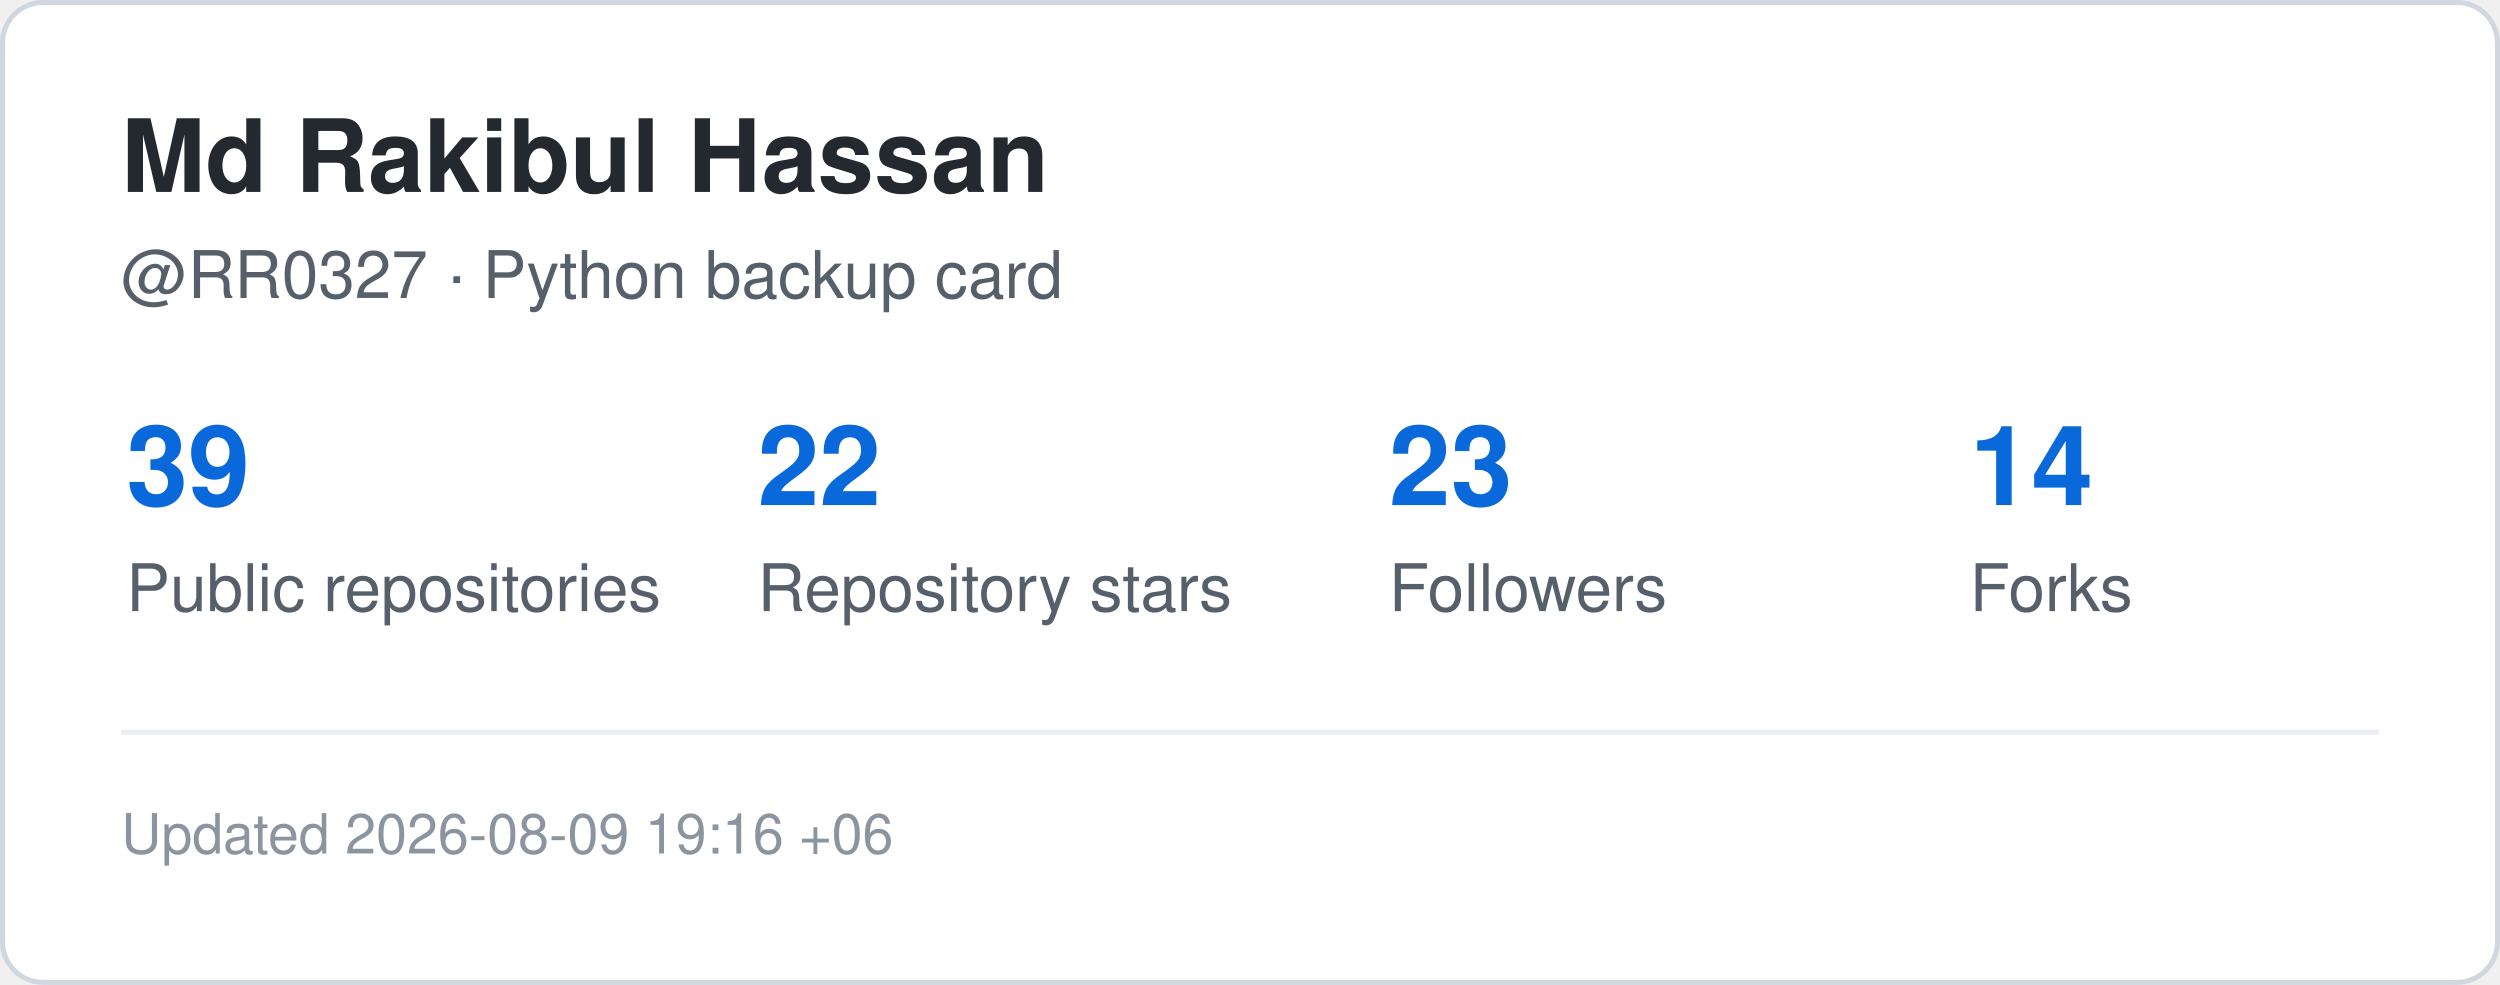
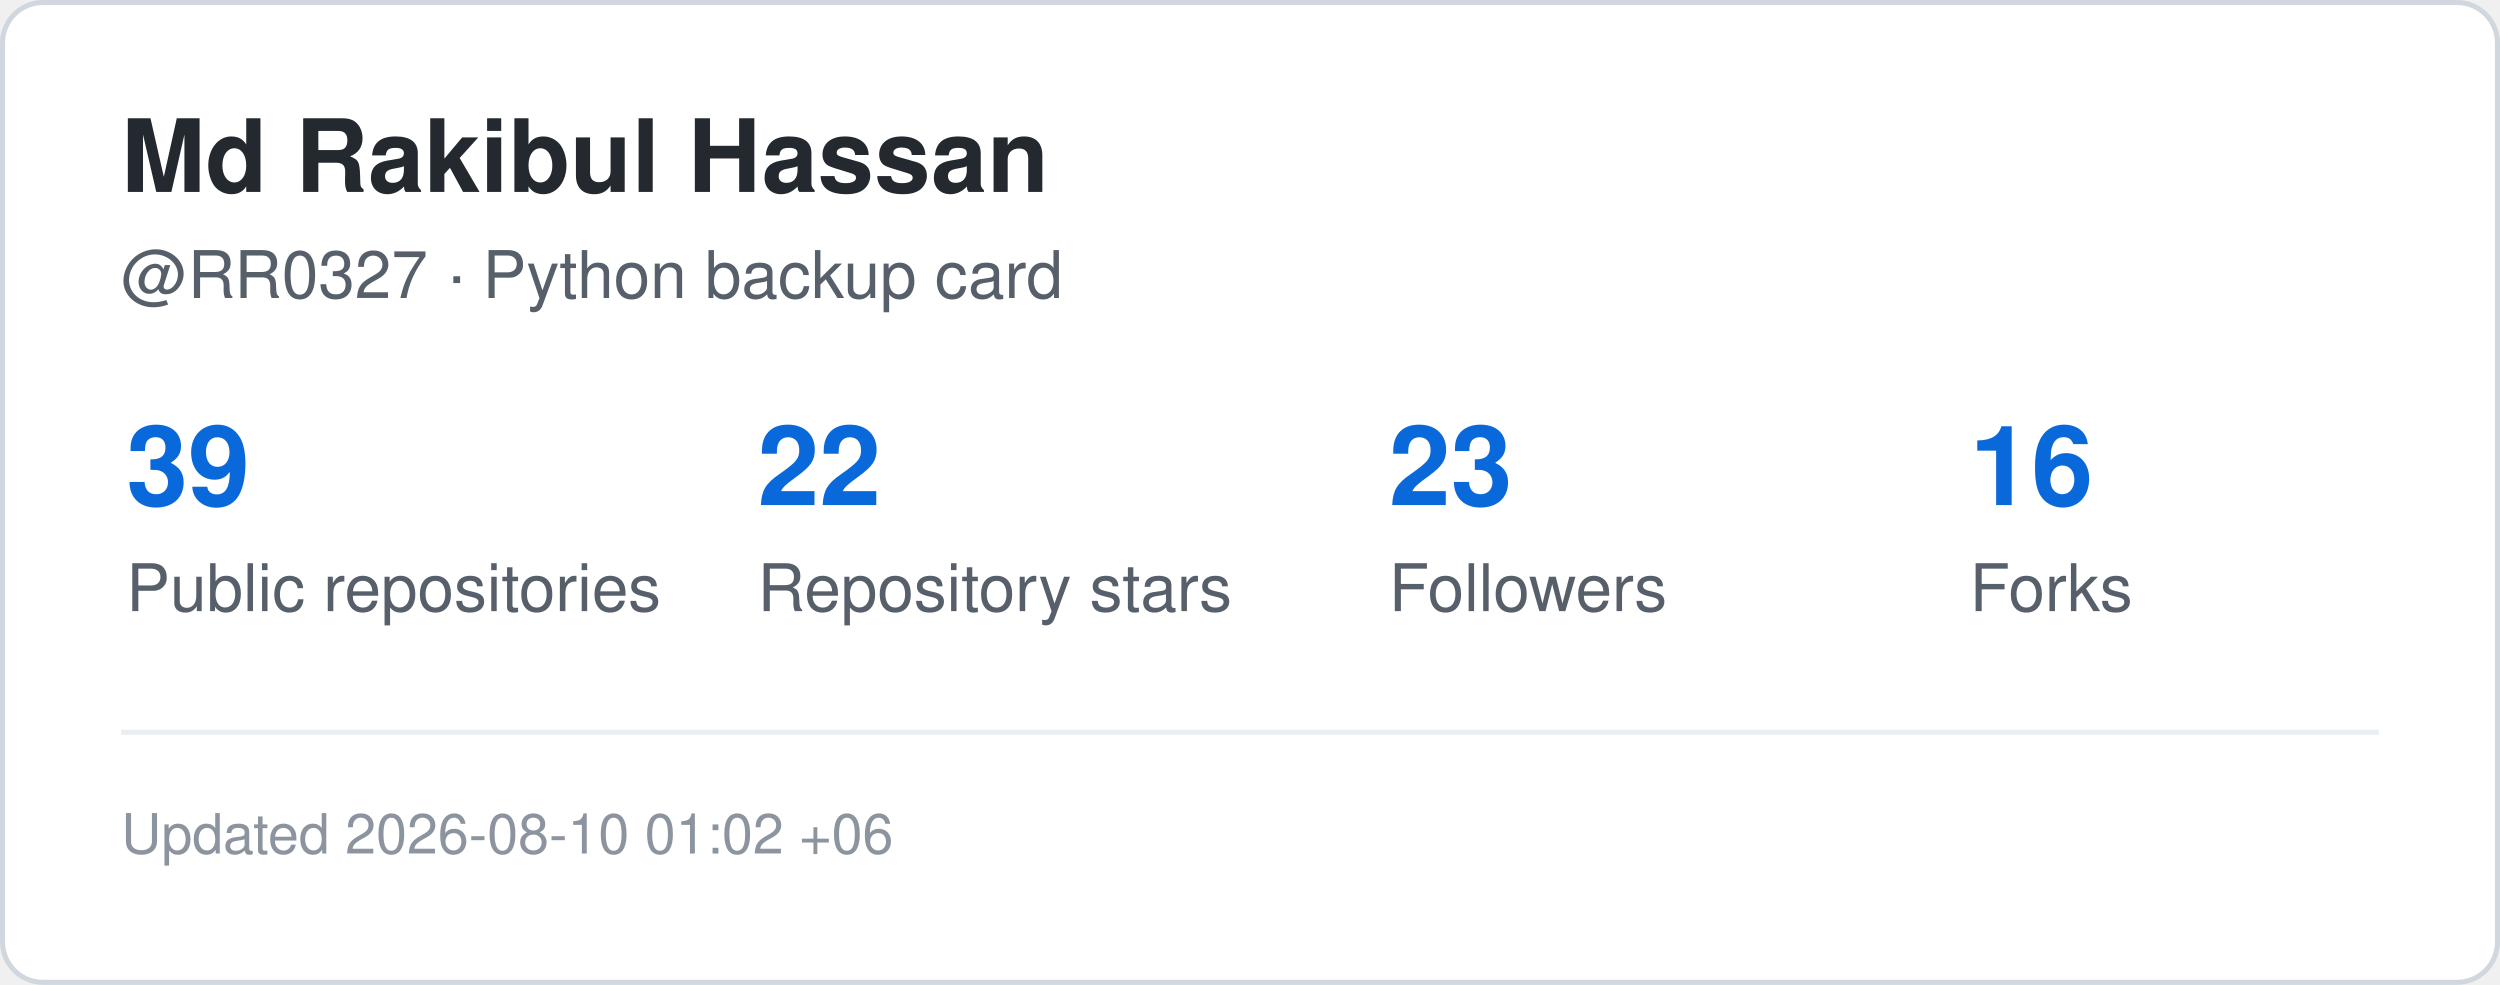
<svg xmlns="http://www.w3.org/2000/svg" width="495" height="195" viewBox="0 0 495 195" role="img" aria-label="GitHub statistics for RR0327">
  <rect x="0.5" y="0.5" width="494" height="194" rx="8" fill="#ffffff" stroke="#d0d7de" />
  <style>
    .title {
      font: 700 20px -apple-system,BlinkMacSystemFont,"Segoe UI",Helvetica,Arial,sans-serif;
      fill: #24292f;
    }
    .label {
      font: 500 13px -apple-system,BlinkMacSystemFont,"Segoe UI",Helvetica,Arial,sans-serif;
      fill: #57606a;
    }
    .value {
      font: 700 22px -apple-system,BlinkMacSystemFont,"Segoe UI",Helvetica,Arial,sans-serif;
      fill: #0969da;
    }
    .small {
      font: 400 11px -apple-system,BlinkMacSystemFont,"Segoe UI",Helvetica,Arial,sans-serif;
      fill: #8c959f;
    }
  </style>
  <text x="24" y="38" class="title">Md Rakibul Hassan</text>
  <text x="24" y="59" class="label">@RR0327 · Python backup card</text>
  <text x="25" y="100" class="value">39</text>
  <text x="25" y="121" class="label">Public repositories</text>
  <text x="150" y="100" class="value">22</text>
  <text x="150" y="121" class="label">Repository stars</text>
  <text x="275" y="100" class="value">23</text>
  <text x="275" y="121" class="label">Followers</text>
-   <text x="390" y="100" class="value">14</text>
+   <text x="390" y="100" class="value">16</text>
  <text x="390" y="121" class="label">Forks</text>
  <line x1="24" y1="145" x2="471" y2="145" stroke="#eaeef2" />
  <text x="24" y="169" class="small">
-     Updated 2026-08-09 19:16 +06
+     Updated 2026-08-10 01:02 +06
  </text>
</svg>
